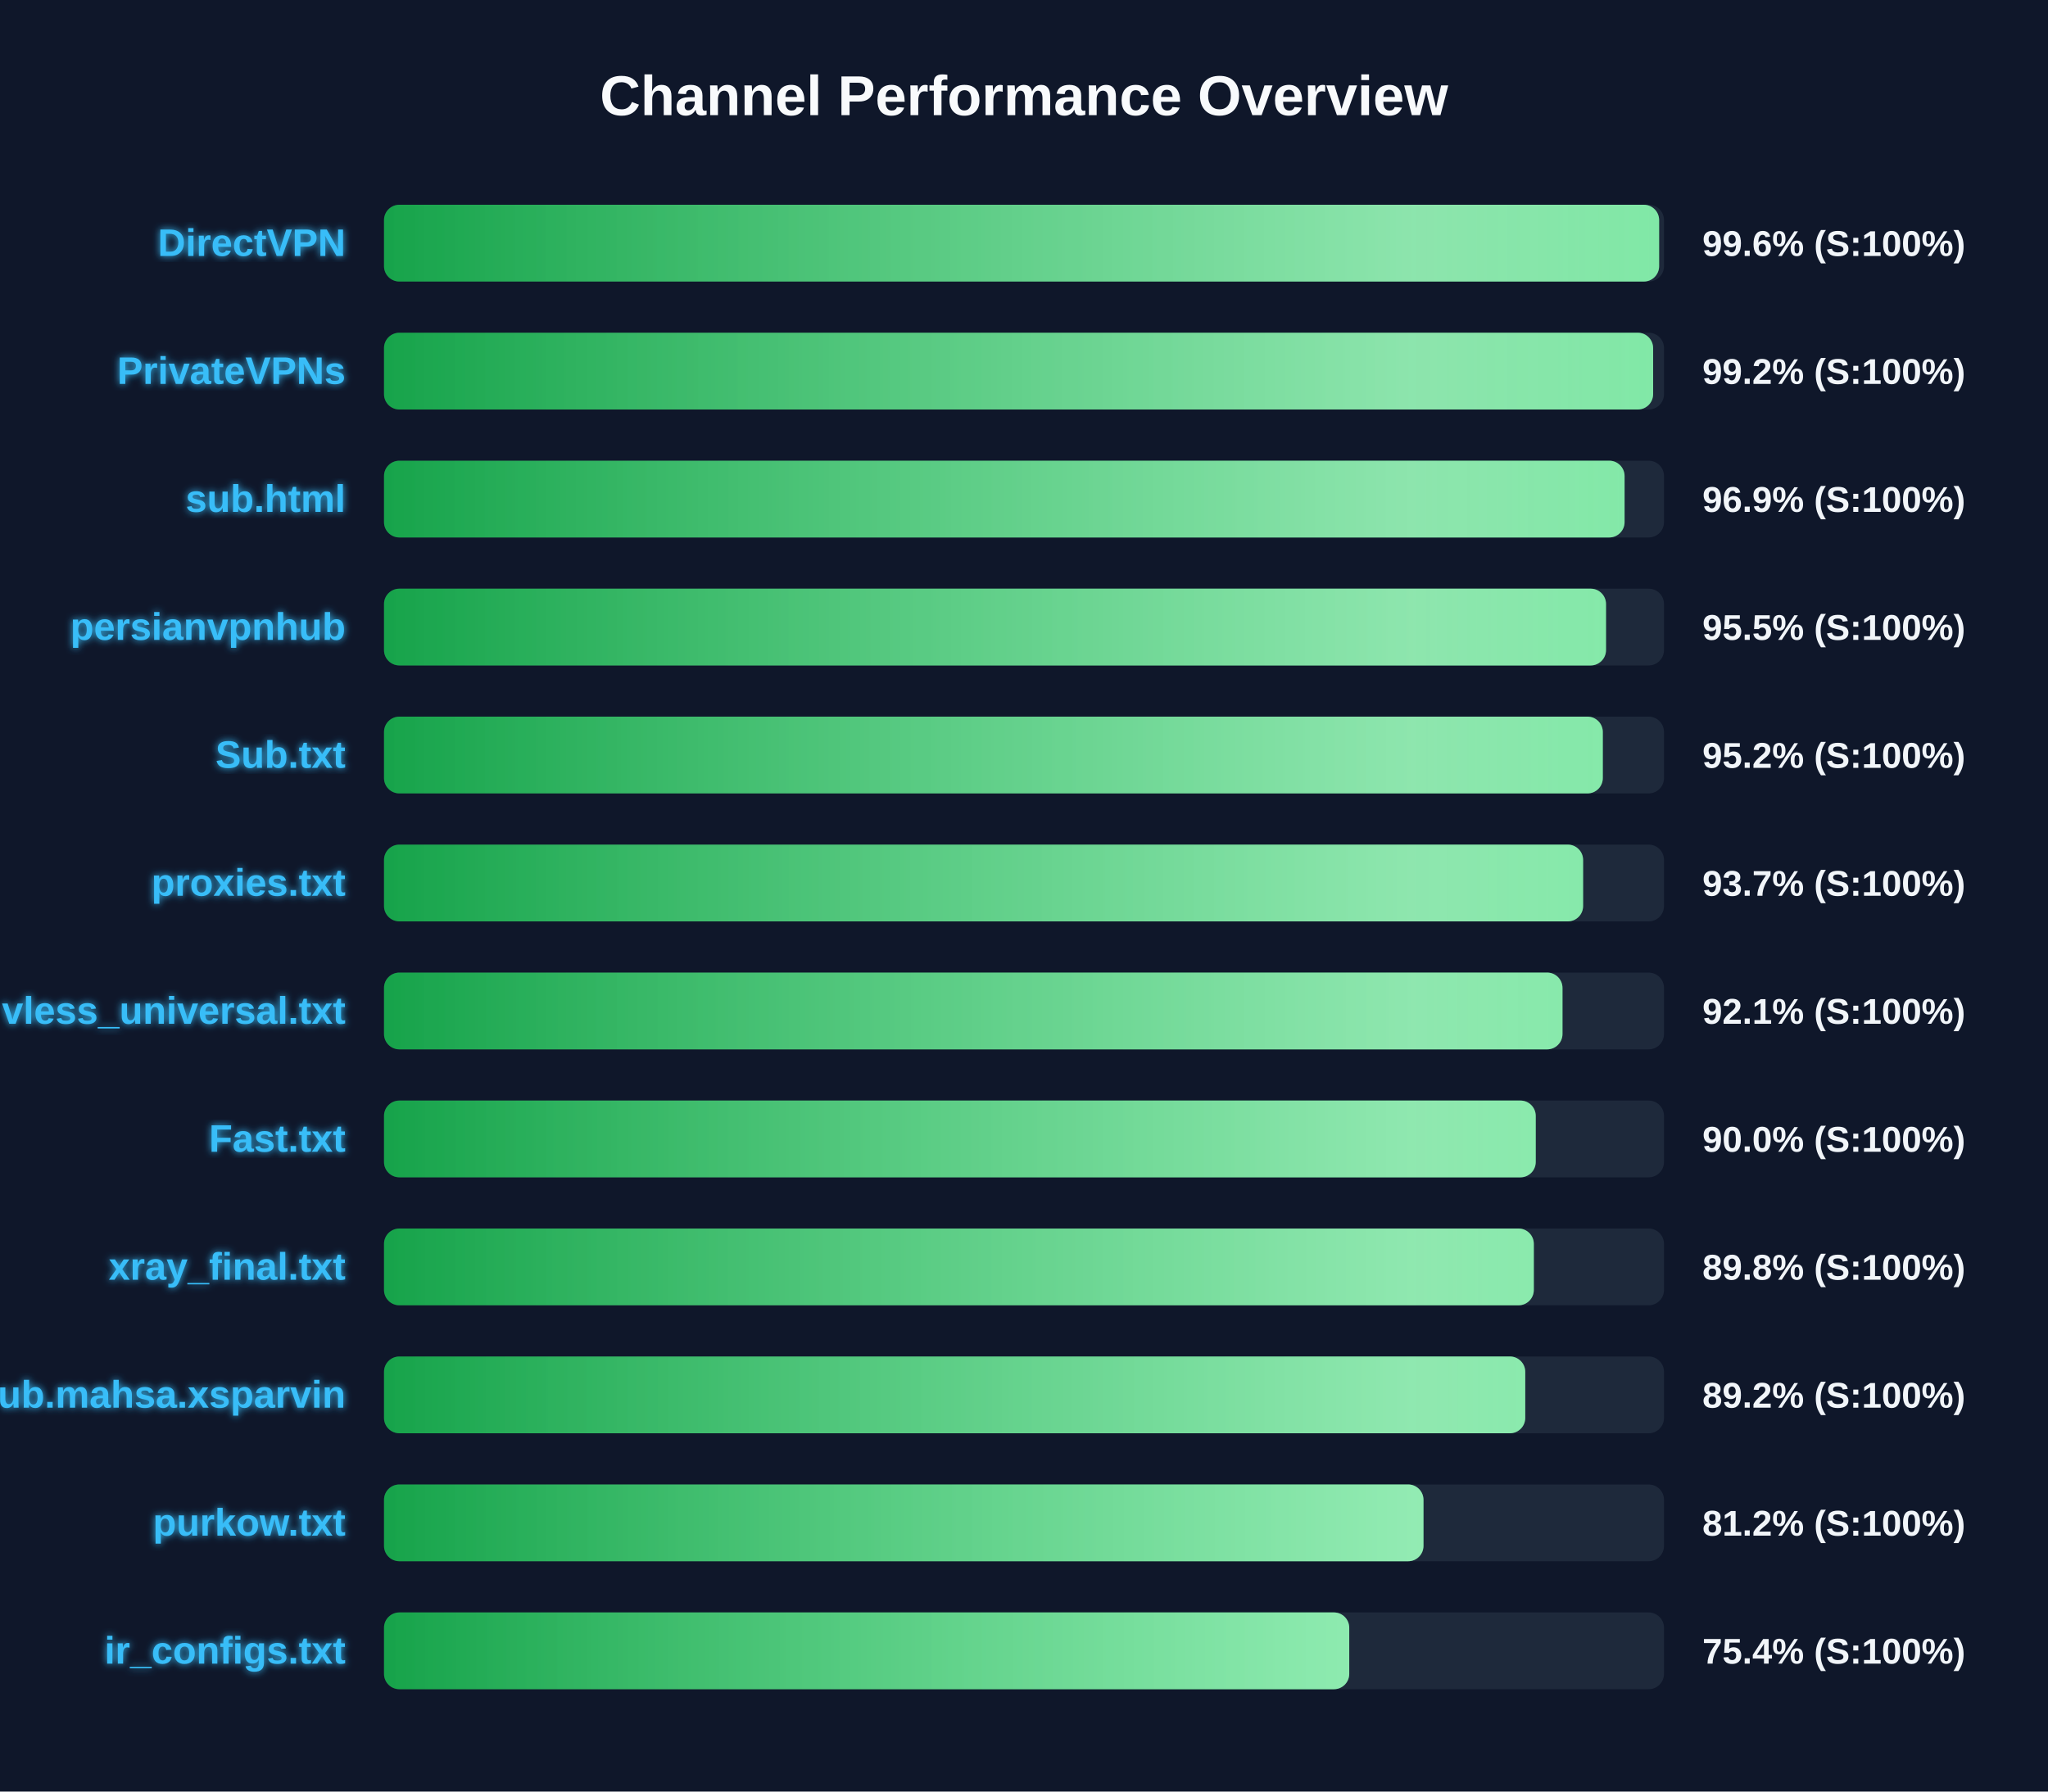
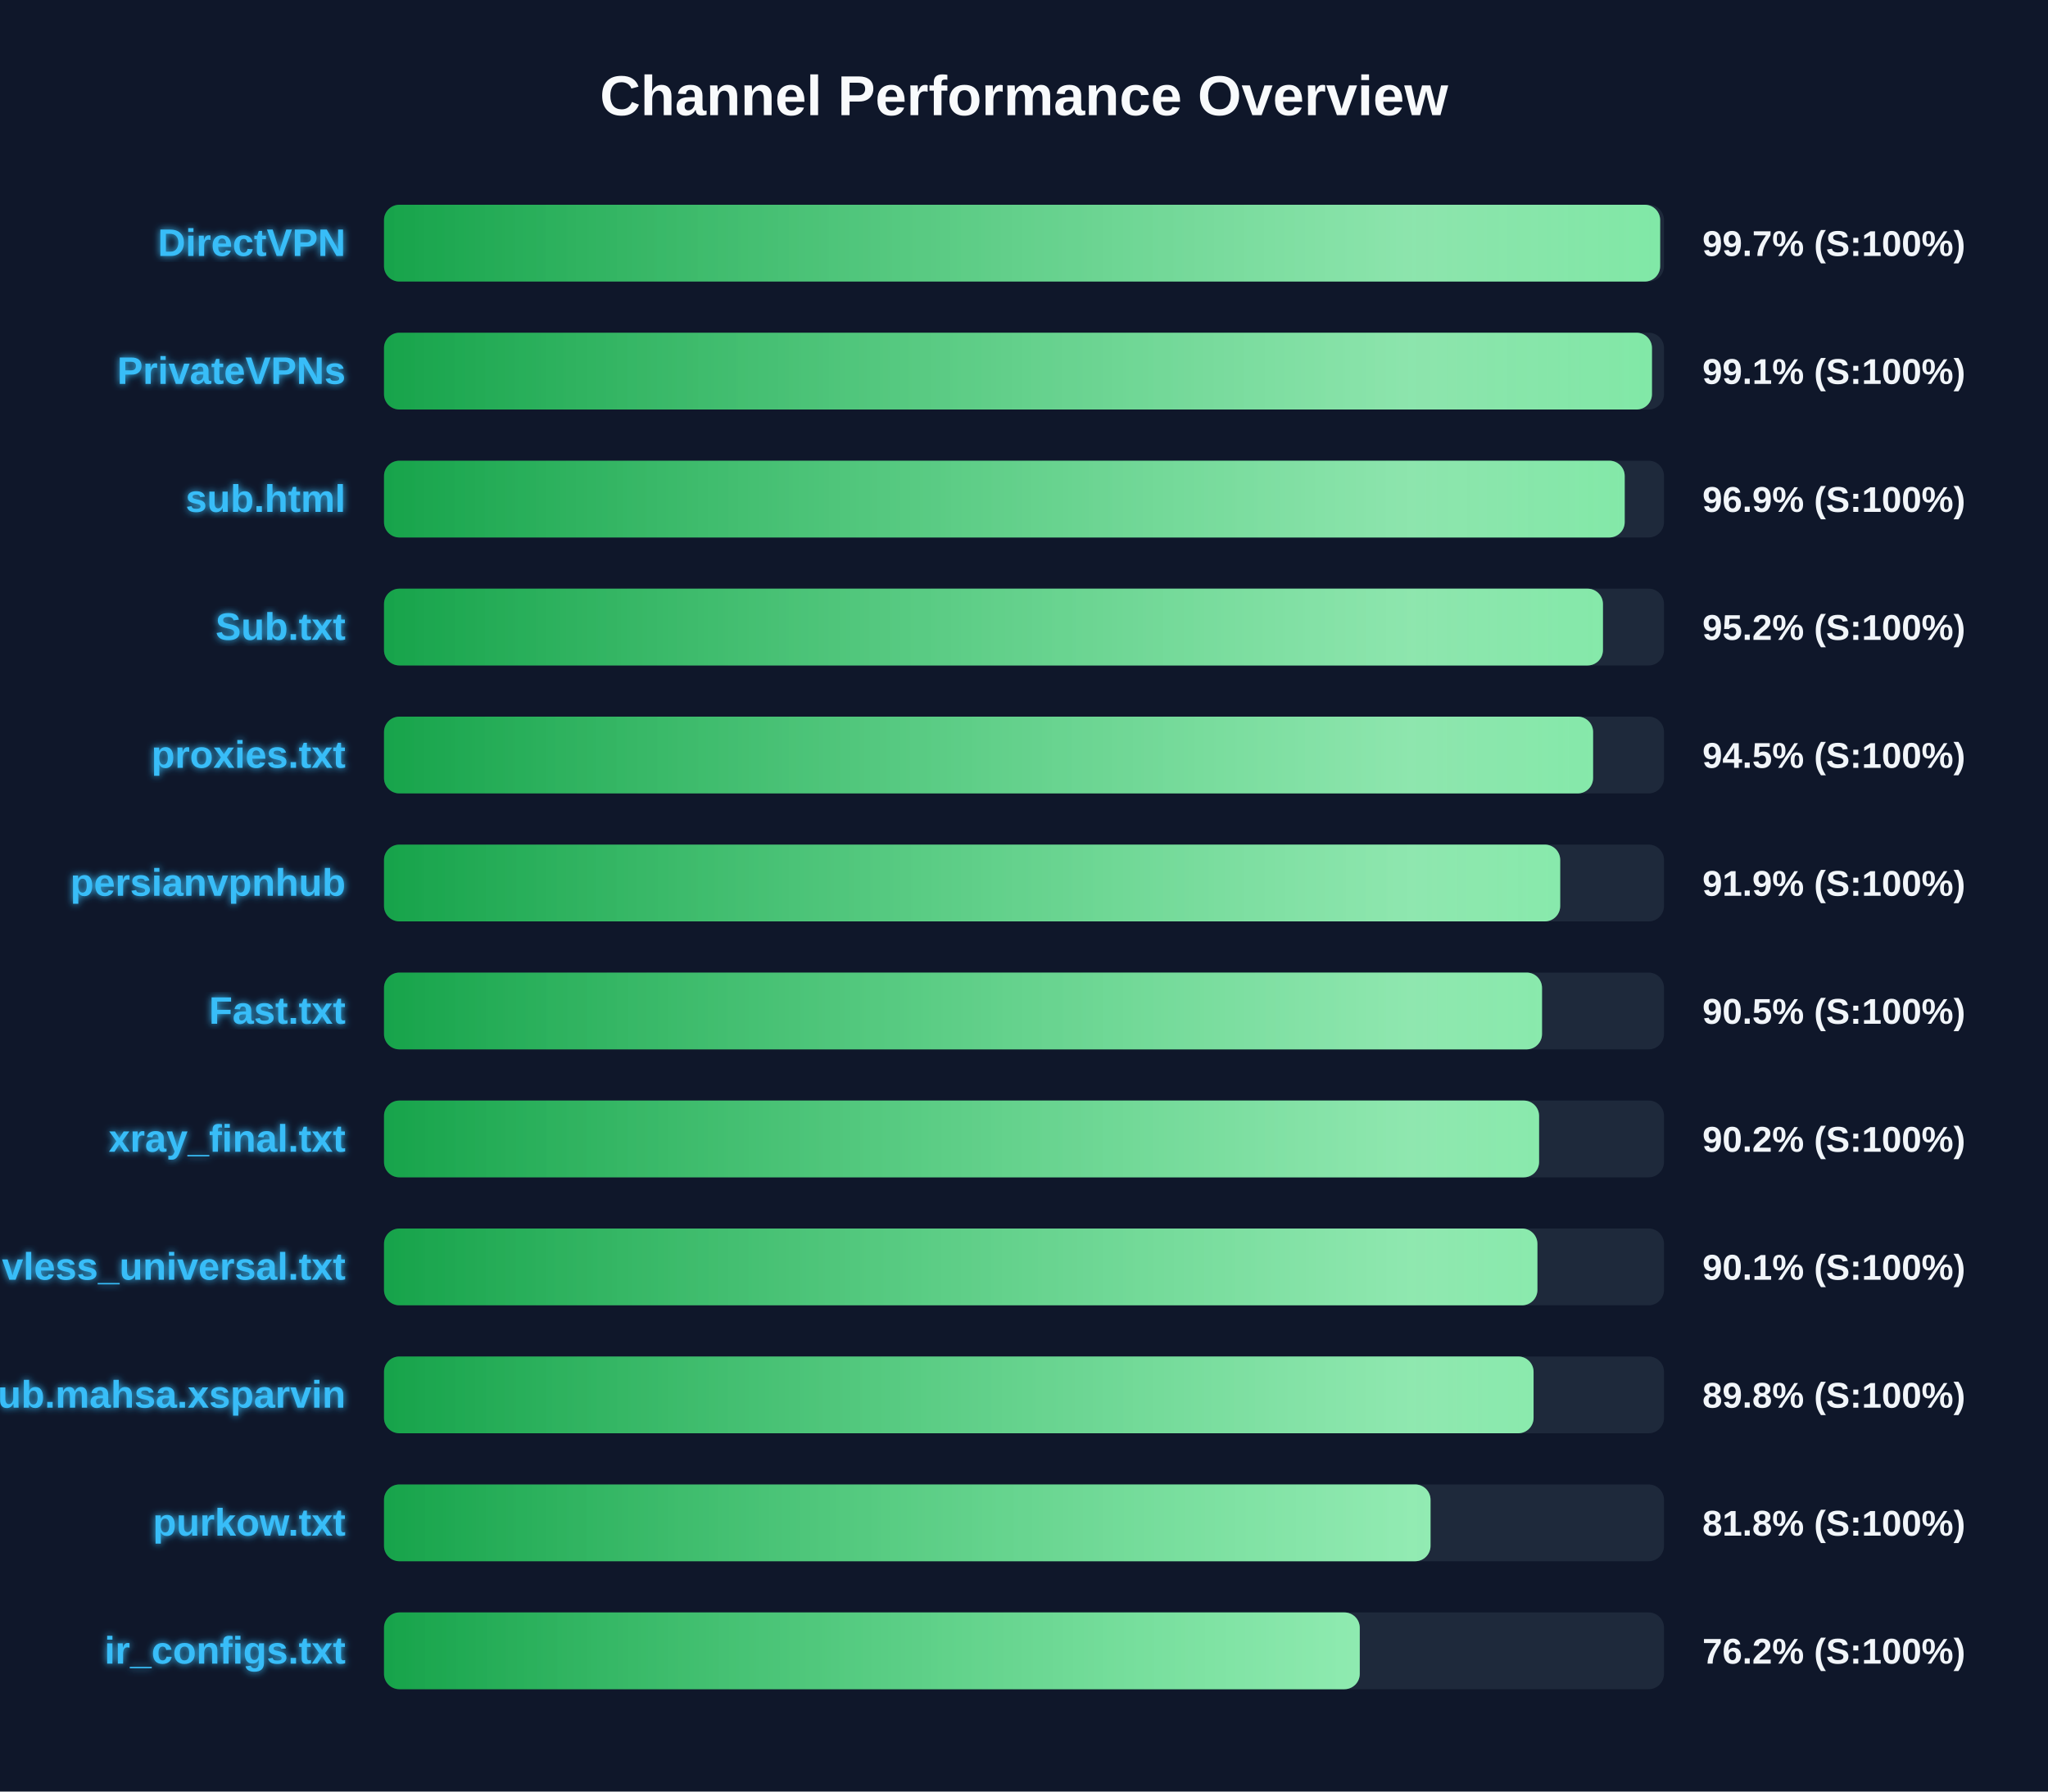
<svg xmlns="http://www.w3.org/2000/svg" width="800" height="700" version="1.1">
  <defs>
    <linearGradient id="grad-green" x1="0%" y1="0%" x2="100%" y2="0%">
      <stop offset="0%" stop-color="#16a34a" />
      <stop offset="100%" stop-color="#4ade80" />
    </linearGradient>
    <linearGradient id="grad-yellow" x1="0%" y1="0%" x2="100%" y2="0%">
      <stop offset="0%" stop-color="#ca8a04" />
      <stop offset="100%" stop-color="#fde047" />
    </linearGradient>
    <linearGradient id="grad-red" x1="0%" y1="0%" x2="100%" y2="0%">
      <stop offset="0%" stop-color="#dc2626" />
      <stop offset="100%" stop-color="#f87171" />
    </linearGradient>
    <linearGradient id="shimmer" x1="0%" y1="0%" x2="100%" y2="0%">
      <stop offset="0%" stop-color="rgba(255,255,255,0)" />
      <stop offset="50%" stop-color="rgba(255,255,255,0.4)" />
      <stop offset="100%" stop-color="rgba(255,255,255,0)" />
    </linearGradient>
    <filter id="glow" x="-20%" y="-20%" width="140%" height="140%">
      <feGaussianBlur stdDeviation="1.5" result="blur" />
      <feComposite in="SourceGraphic" in2="blur" operator="over" />
    </filter>
  </defs>
  <style>
        .bg-rect { fill: #0f172a; }
        .title { font: bold 22px 'Segoe UI', Arial, sans-serif; fill: #f8fafc; }
        .row { font: bold 15px 'Segoe UI', Arial, sans-serif; fill: #38bdf8; filter: url(#glow); }
        .score { font: bold 14px 'Segoe UI', Arial, sans-serif; fill: #f1f5f9; }
        @keyframes shimmer-anim {
            0% { transform: translateX(-100%); }
            100% { transform: translateX(200%); }
        }
        .shimmer-rect {
            animation: shimmer-anim 2.5s infinite linear;
        }
    </style>
  <rect width="100%" height="100%" class="bg-rect" />
  <text x="400" y="45" text-anchor="middle" class="title">Channel Performance Overview</text>
  <rect x="150" y="80" width="500" height="30" fill="#1e293b" rx="6" />
  <clipPath id="clip-0">
-     <rect x="150" y="80" width="498.1" height="30" rx="6" />
+     <rect x="150" y="80" width="498.5" height="30" rx="6" />
  </clipPath>
-   <rect x="150" y="80" width="498.1" height="30" fill="url(#grad-green)" rx="6" />
+   <rect x="150" y="80" width="498.5" height="30" fill="url(#grad-green)" rx="6" />
  <g clip-path="url(#clip-0)">
    <rect x="150" y="80" width="100%" height="30" fill="url(#shimmer)" class="shimmer-rect" />
  </g>
  <text x="135" y="100" text-anchor="end" class="row">DirectVPN</text>
-   <text x="665" y="100" text-anchor="start" class="score">99.6% (S:100%)</text>
+   <text x="665" y="100" text-anchor="start" class="score">99.7% (S:100%)</text>
  <rect x="150" y="130" width="500" height="30" fill="#1e293b" rx="6" />
  <clipPath id="clip-1">
-     <rect x="150" y="130" width="495.75" height="30" rx="6" />
+     <rect x="150" y="130" width="495.3" height="30" rx="6" />
  </clipPath>
-   <rect x="150" y="130" width="495.75" height="30" fill="url(#grad-green)" rx="6" />
+   <rect x="150" y="130" width="495.3" height="30" fill="url(#grad-green)" rx="6" />
  <g clip-path="url(#clip-1)">
    <rect x="150" y="130" width="100%" height="30" fill="url(#shimmer)" class="shimmer-rect" />
  </g>
  <text x="135" y="150" text-anchor="end" class="row">PrivateVPNs</text>
-   <text x="665" y="150" text-anchor="start" class="score">99.2% (S:100%)</text>
+   <text x="665" y="150" text-anchor="start" class="score">99.1% (S:100%)</text>
  <rect x="150" y="180" width="500" height="30" fill="#1e293b" rx="6" />
  <clipPath id="clip-2">
-     <rect x="150" y="180" width="484.6" height="30" rx="6" />
+     <rect x="150" y="180" width="484.65" height="30" rx="6" />
  </clipPath>
-   <rect x="150" y="180" width="484.6" height="30" fill="url(#grad-green)" rx="6" />
+   <rect x="150" y="180" width="484.65" height="30" fill="url(#grad-green)" rx="6" />
  <g clip-path="url(#clip-2)">
    <rect x="150" y="180" width="100%" height="30" fill="url(#shimmer)" class="shimmer-rect" />
  </g>
  <text x="135" y="200" text-anchor="end" class="row">sub.html</text>
  <text x="665" y="200" text-anchor="start" class="score">96.9% (S:100%)</text>
  <rect x="150" y="230" width="500" height="30" fill="#1e293b" rx="6" />
  <clipPath id="clip-3">
-     <rect x="150" y="230" width="477.35" height="30" rx="6" />
+     <rect x="150" y="230" width="476.15" height="30" rx="6" />
  </clipPath>
-   <rect x="150" y="230" width="477.35" height="30" fill="url(#grad-green)" rx="6" />
+   <rect x="150" y="230" width="476.15" height="30" fill="url(#grad-green)" rx="6" />
  <g clip-path="url(#clip-3)">
    <rect x="150" y="230" width="100%" height="30" fill="url(#shimmer)" class="shimmer-rect" />
  </g>
-   <text x="135" y="250" text-anchor="end" class="row">persianvpnhub</text>
-   <text x="665" y="250" text-anchor="start" class="score">95.5% (S:100%)</text>
+   <text x="135" y="250" text-anchor="end" class="row">Sub.txt</text>
+   <text x="665" y="250" text-anchor="start" class="score">95.2% (S:100%)</text>
  <rect x="150" y="280" width="500" height="30" fill="#1e293b" rx="6" />
  <clipPath id="clip-4">
-     <rect x="150" y="280" width="476.1" height="30" rx="6" />
+     <rect x="150" y="280" width="472.3" height="30" rx="6" />
  </clipPath>
-   <rect x="150" y="280" width="476.1" height="30" fill="url(#grad-green)" rx="6" />
+   <rect x="150" y="280" width="472.3" height="30" fill="url(#grad-green)" rx="6" />
  <g clip-path="url(#clip-4)">
    <rect x="150" y="280" width="100%" height="30" fill="url(#shimmer)" class="shimmer-rect" />
  </g>
-   <text x="135" y="300" text-anchor="end" class="row">Sub.txt</text>
-   <text x="665" y="300" text-anchor="start" class="score">95.2% (S:100%)</text>
+   <text x="135" y="300" text-anchor="end" class="row">proxies.txt</text>
+   <text x="665" y="300" text-anchor="start" class="score">94.5% (S:100%)</text>
  <rect x="150" y="330" width="500" height="30" fill="#1e293b" rx="6" />
  <clipPath id="clip-5">
-     <rect x="150" y="330" width="468.4" height="30" rx="6" />
+     <rect x="150" y="330" width="459.45" height="30" rx="6" />
  </clipPath>
-   <rect x="150" y="330" width="468.4" height="30" fill="url(#grad-green)" rx="6" />
+   <rect x="150" y="330" width="459.45" height="30" fill="url(#grad-green)" rx="6" />
  <g clip-path="url(#clip-5)">
    <rect x="150" y="330" width="100%" height="30" fill="url(#shimmer)" class="shimmer-rect" />
  </g>
-   <text x="135" y="350" text-anchor="end" class="row">proxies.txt</text>
-   <text x="665" y="350" text-anchor="start" class="score">93.7% (S:100%)</text>
+   <text x="135" y="350" text-anchor="end" class="row">persianvpnhub</text>
+   <text x="665" y="350" text-anchor="start" class="score">91.9% (S:100%)</text>
  <rect x="150" y="380" width="500" height="30" fill="#1e293b" rx="6" />
  <clipPath id="clip-6">
-     <rect x="150" y="380" width="460.35" height="30" rx="6" />
+     <rect x="150" y="380" width="452.35" height="30" rx="6" />
  </clipPath>
-   <rect x="150" y="380" width="460.35" height="30" fill="url(#grad-green)" rx="6" />
+   <rect x="150" y="380" width="452.35" height="30" fill="url(#grad-green)" rx="6" />
  <g clip-path="url(#clip-6)">
    <rect x="150" y="380" width="100%" height="30" fill="url(#shimmer)" class="shimmer-rect" />
  </g>
-   <text x="135" y="400" text-anchor="end" class="row">vless_universal.txt</text>
-   <text x="665" y="400" text-anchor="start" class="score">92.1% (S:100%)</text>
+   <text x="135" y="400" text-anchor="end" class="row">Fast.txt</text>
+   <text x="665" y="400" text-anchor="start" class="score">90.5% (S:100%)</text>
  <rect x="150" y="430" width="500" height="30" fill="#1e293b" rx="6" />
  <clipPath id="clip-7">
-     <rect x="150" y="430" width="449.9" height="30" rx="6" />
+     <rect x="150" y="430" width="451.2" height="30" rx="6" />
  </clipPath>
-   <rect x="150" y="430" width="449.9" height="30" fill="url(#grad-green)" rx="6" />
+   <rect x="150" y="430" width="451.2" height="30" fill="url(#grad-green)" rx="6" />
  <g clip-path="url(#clip-7)">
    <rect x="150" y="430" width="100%" height="30" fill="url(#shimmer)" class="shimmer-rect" />
  </g>
-   <text x="135" y="450" text-anchor="end" class="row">Fast.txt</text>
-   <text x="665" y="450" text-anchor="start" class="score">90.0% (S:100%)</text>
+   <text x="135" y="450" text-anchor="end" class="row">xray_final.txt</text>
+   <text x="665" y="450" text-anchor="start" class="score">90.2% (S:100%)</text>
  <rect x="150" y="480" width="500" height="30" fill="#1e293b" rx="6" />
  <clipPath id="clip-8">
-     <rect x="150" y="480" width="449.15" height="30" rx="6" />
+     <rect x="150" y="480" width="450.55" height="30" rx="6" />
  </clipPath>
-   <rect x="150" y="480" width="449.15" height="30" fill="url(#grad-green)" rx="6" />
+   <rect x="150" y="480" width="450.55" height="30" fill="url(#grad-green)" rx="6" />
  <g clip-path="url(#clip-8)">
    <rect x="150" y="480" width="100%" height="30" fill="url(#shimmer)" class="shimmer-rect" />
  </g>
-   <text x="135" y="500" text-anchor="end" class="row">xray_final.txt</text>
-   <text x="665" y="500" text-anchor="start" class="score">89.8% (S:100%)</text>
+   <text x="135" y="500" text-anchor="end" class="row">vless_universal.txt</text>
+   <text x="665" y="500" text-anchor="start" class="score">90.1% (S:100%)</text>
  <rect x="150" y="530" width="500" height="30" fill="#1e293b" rx="6" />
  <clipPath id="clip-9">
-     <rect x="150" y="530" width="445.8" height="30" rx="6" />
+     <rect x="150" y="530" width="449.05" height="30" rx="6" />
  </clipPath>
-   <rect x="150" y="530" width="445.8" height="30" fill="url(#grad-green)" rx="6" />
+   <rect x="150" y="530" width="449.05" height="30" fill="url(#grad-green)" rx="6" />
  <g clip-path="url(#clip-9)">
    <rect x="150" y="530" width="100%" height="30" fill="url(#shimmer)" class="shimmer-rect" />
  </g>
  <text x="135" y="550" text-anchor="end" class="row">Sub.mahsa.xsparvin</text>
-   <text x="665" y="550" text-anchor="start" class="score">89.2% (S:100%)</text>
+   <text x="665" y="550" text-anchor="start" class="score">89.8% (S:100%)</text>
  <rect x="150" y="580" width="500" height="30" fill="#1e293b" rx="6" />
  <clipPath id="clip-10">
-     <rect x="150" y="580" width="406.05" height="30" rx="6" />
+     <rect x="150" y="580" width="408.8" height="30" rx="6" />
  </clipPath>
-   <rect x="150" y="580" width="406.05" height="30" fill="url(#grad-green)" rx="6" />
+   <rect x="150" y="580" width="408.8" height="30" fill="url(#grad-green)" rx="6" />
  <g clip-path="url(#clip-10)">
    <rect x="150" y="580" width="100%" height="30" fill="url(#shimmer)" class="shimmer-rect" />
  </g>
  <text x="135" y="600" text-anchor="end" class="row">purkow.txt</text>
-   <text x="665" y="600" text-anchor="start" class="score">81.2% (S:100%)</text>
+   <text x="665" y="600" text-anchor="start" class="score">81.8% (S:100%)</text>
  <rect x="150" y="630" width="500" height="30" fill="#1e293b" rx="6" />
  <clipPath id="clip-11">
-     <rect x="150" y="630" width="377.05" height="30" rx="6" />
+     <rect x="150" y="630" width="381.15" height="30" rx="6" />
  </clipPath>
-   <rect x="150" y="630" width="377.05" height="30" fill="url(#grad-green)" rx="6" />
+   <rect x="150" y="630" width="381.15" height="30" fill="url(#grad-green)" rx="6" />
  <g clip-path="url(#clip-11)">
    <rect x="150" y="630" width="100%" height="30" fill="url(#shimmer)" class="shimmer-rect" />
  </g>
  <text x="135" y="650" text-anchor="end" class="row">ir_configs.txt</text>
-   <text x="665" y="650" text-anchor="start" class="score">75.4% (S:100%)</text>
+   <text x="665" y="650" text-anchor="start" class="score">76.2% (S:100%)</text>
</svg>
